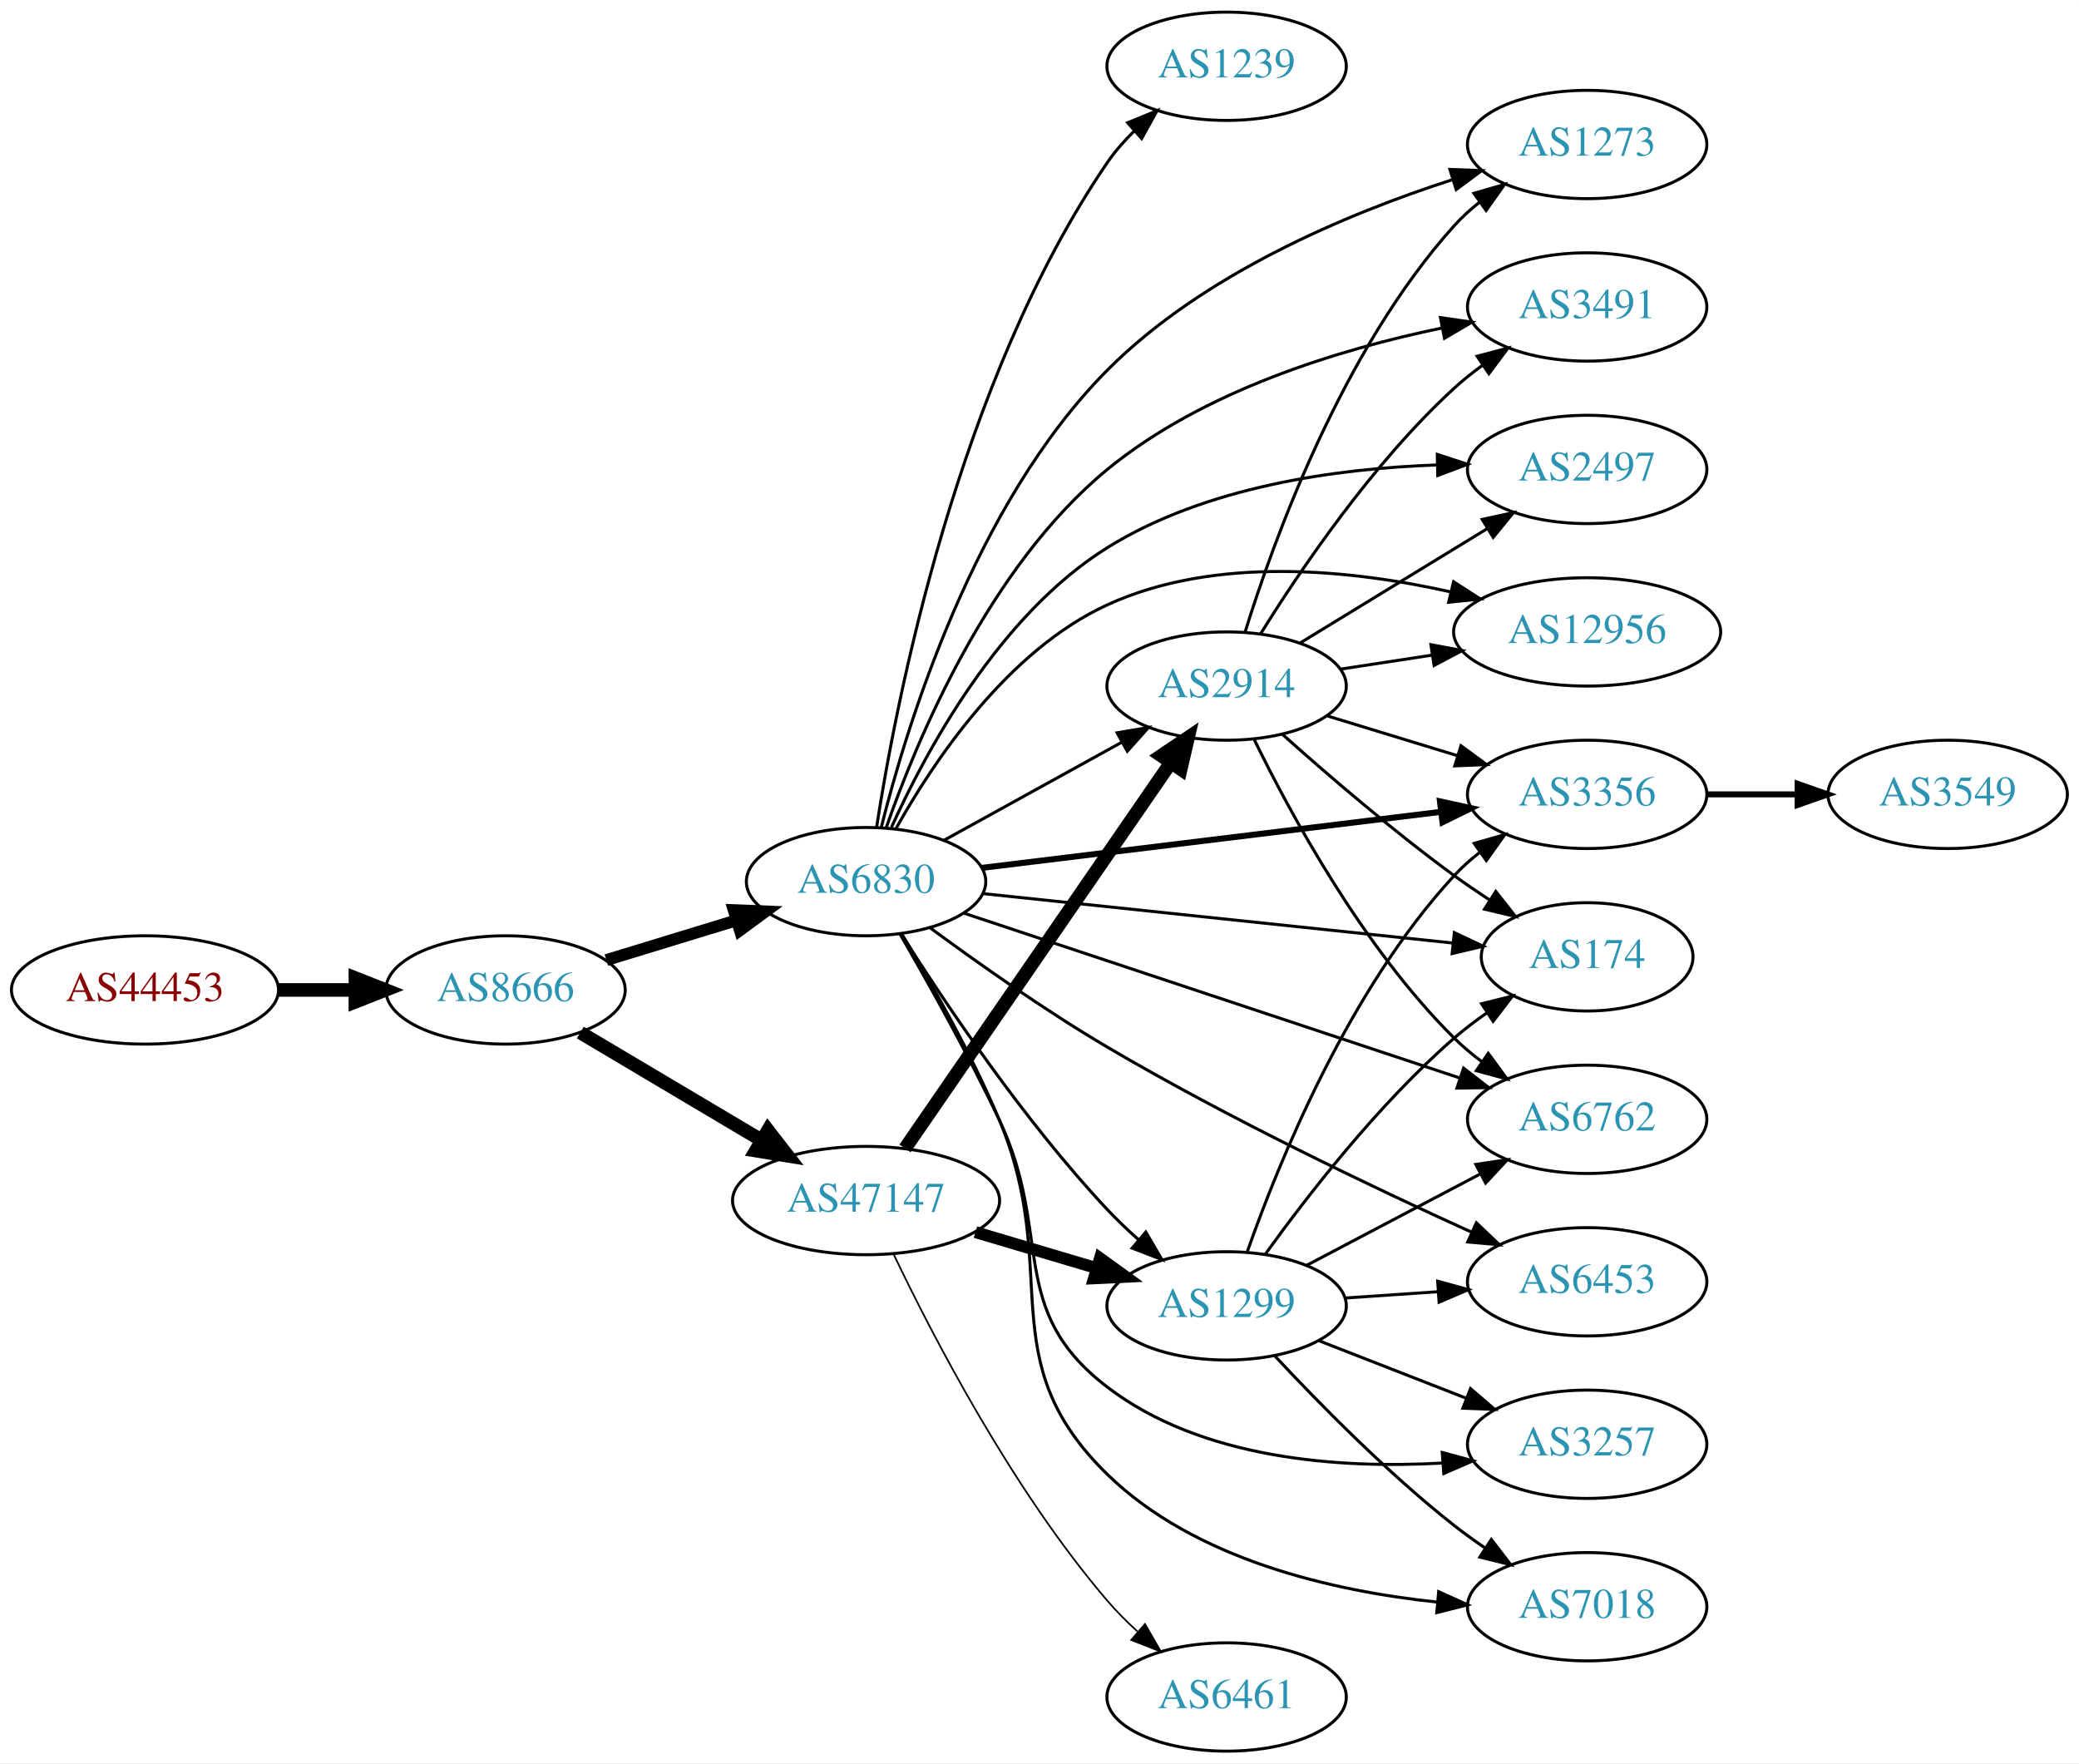
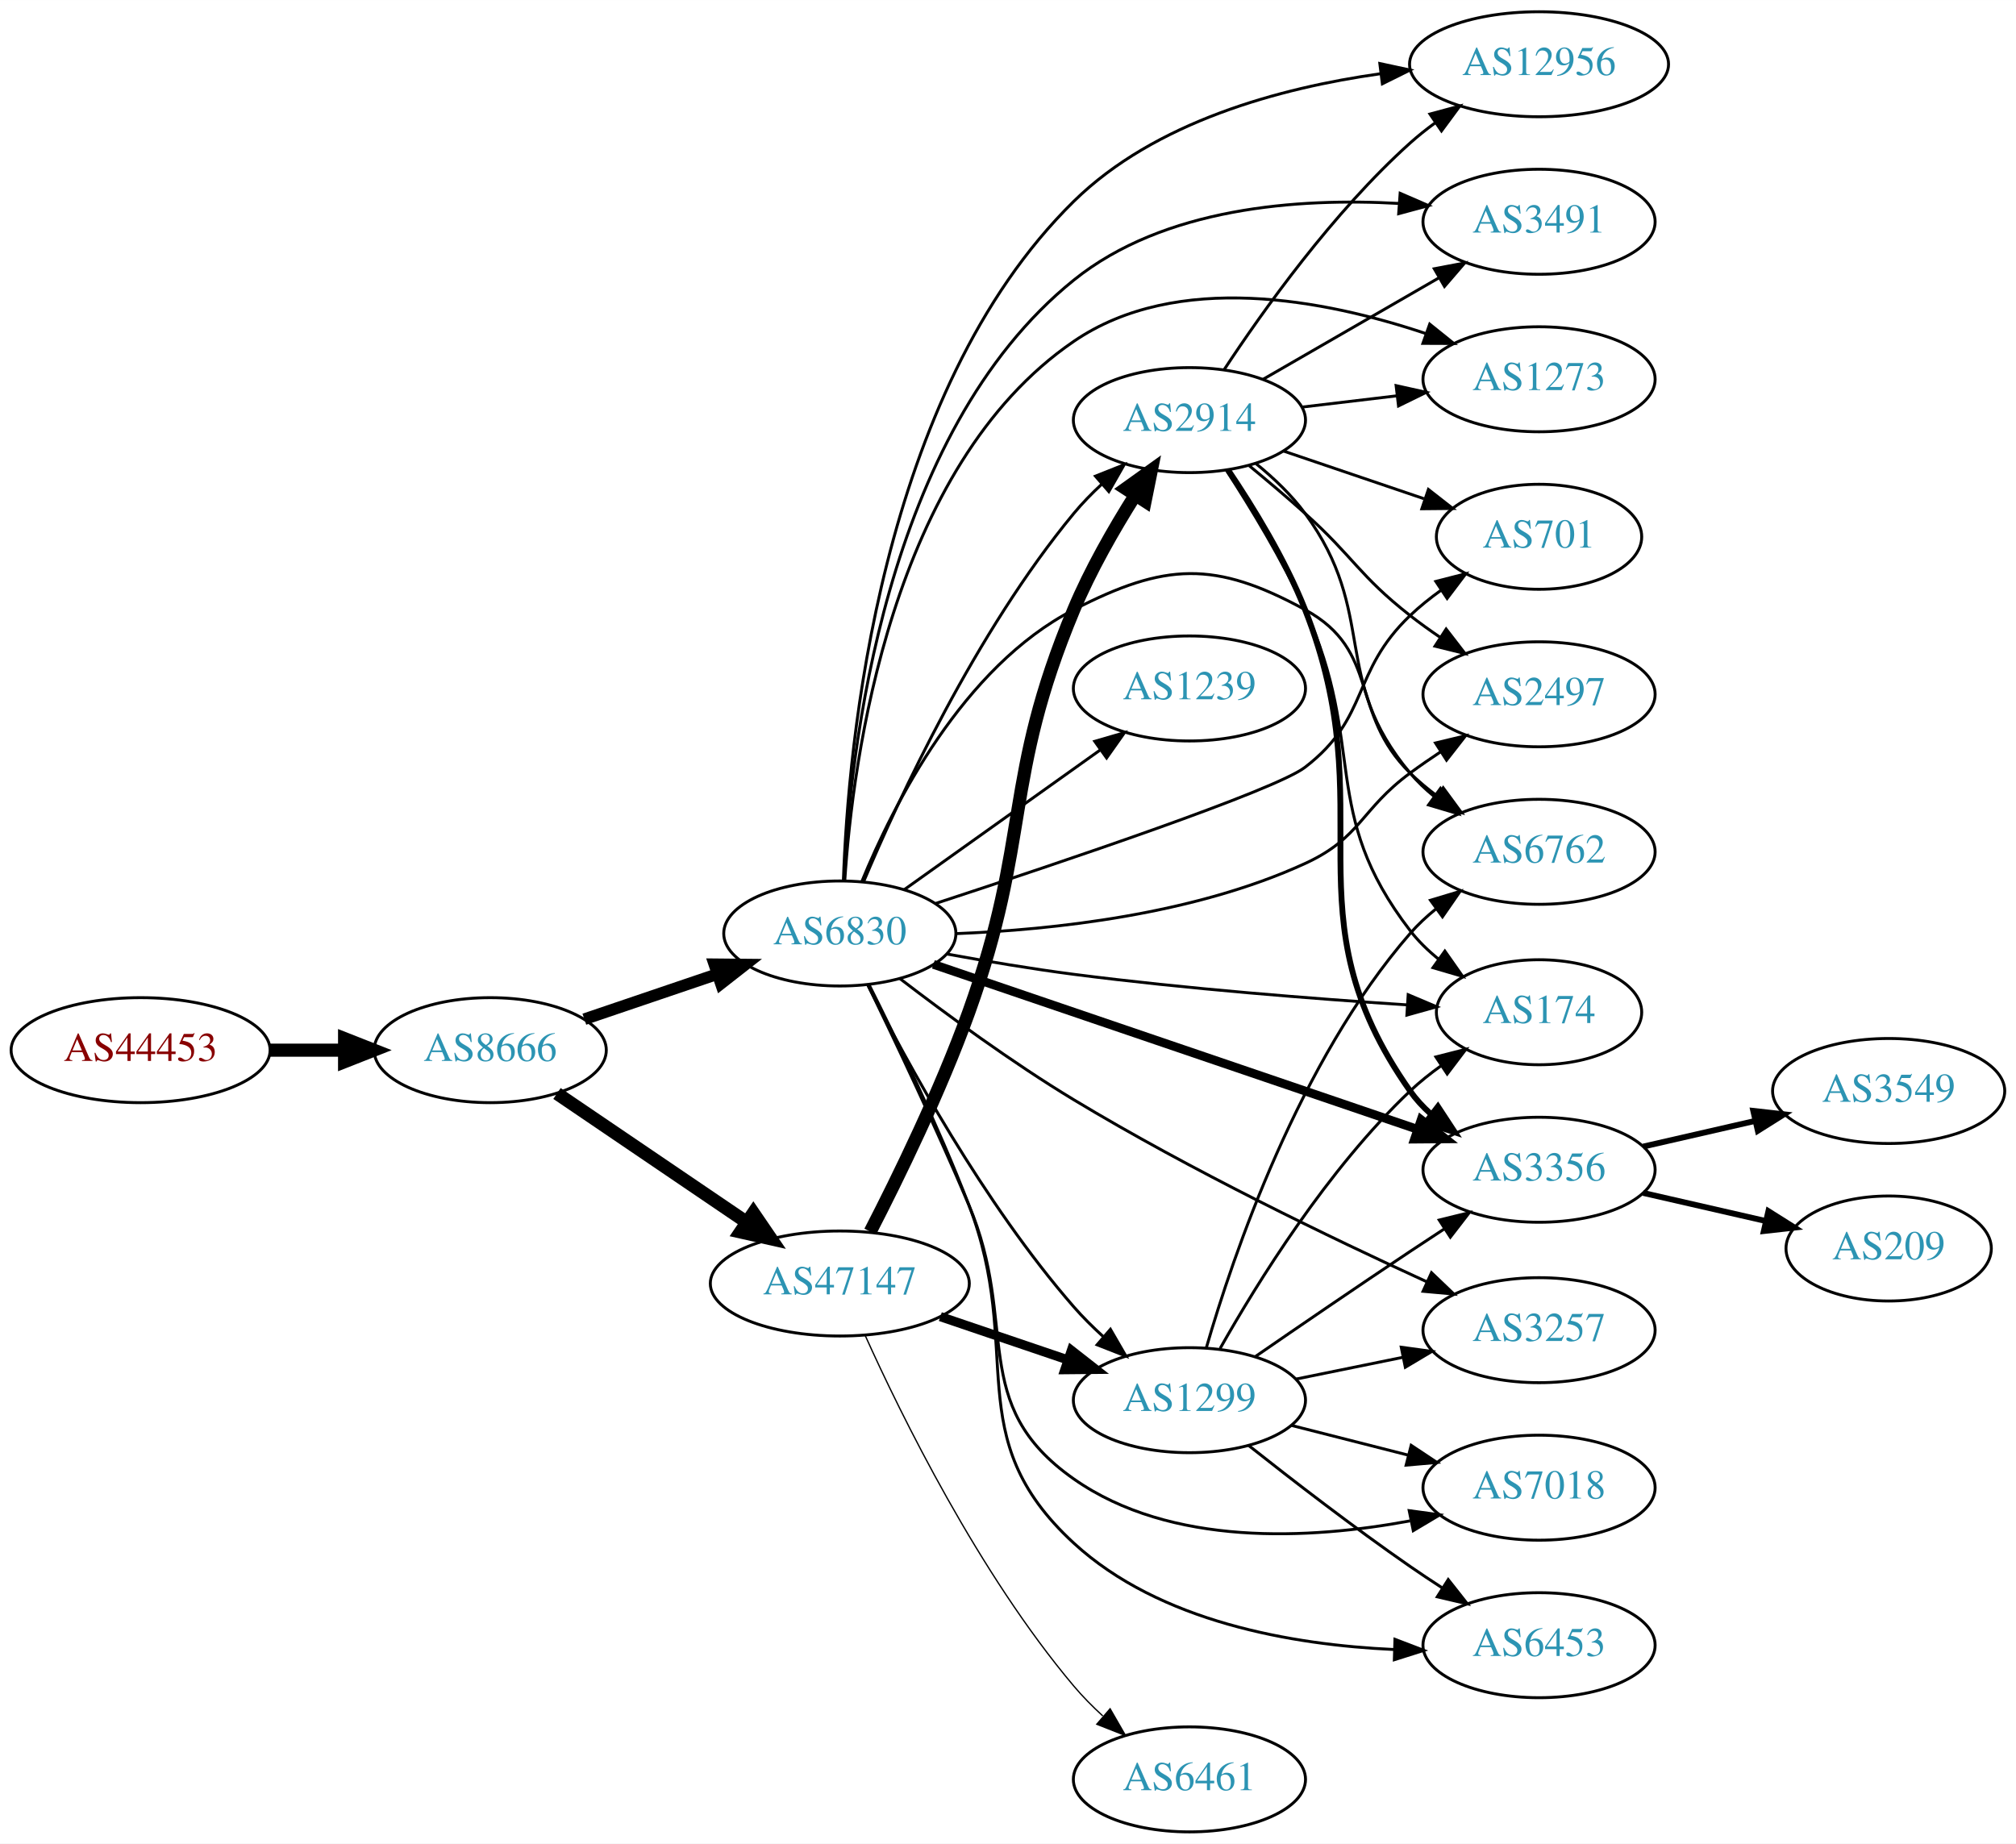
- <svg xmlns="http://www.w3.org/2000/svg" xmlns:xlink="http://www.w3.org/1999/xlink" width="691pt" height="586pt" viewBox="0.00 0.00 691.06 586.00">
-   <g id="graph0" class="graph" transform="scale(1 1) rotate(0) translate(4 582)">
-     <polygon fill="white" stroke="none" points="-4,4 -4,-582 687.055,-582 687.055,4 -4,4" />
+ <svg xmlns="http://www.w3.org/2000/svg" xmlns:xlink="http://www.w3.org/1999/xlink" width="691pt" height="632pt" viewBox="0.00 0.00 691.06 632.00">
+   <g id="graph0" class="graph" transform="scale(1 1) rotate(0) translate(4 628)">
+     <polygon fill="white" stroke="none" points="-4,4 -4,-628 687.055,-628 687.055,4 -4,4" />
    <g id="node1" class="node">
      <g id="a_node1">
        <a xlink:href="/asn/44453" xlink:title="AS44453 ~ interneX GmbH [AT]">
-           <ellipse fill="#ffffff" stroke="black" cx="44.196" cy="-253" rx="44.393" ry="18" />
-           <text text-anchor="middle" x="44.196" y="-249.3" font-family="Times,serif" font-size="14.00" fill="#880000">AS44453</text>
+           <ellipse fill="#ffffff" stroke="black" cx="44.196" cy="-268" rx="44.393" ry="18" />
+           <text text-anchor="middle" x="44.196" y="-264.3" font-family="Times,serif" font-size="14.00" fill="#880000">AS44453</text>
        </a>
      </g>
    </g>
    <g id="node2" class="node">
      <g id="a_node2">
        <a xlink:href="/asn/8666" xlink:title="AS8666 ~ FiberLink GmbH [AT]">
-           <ellipse fill="#ffffff" stroke="black" cx="164.039" cy="-253" rx="39.794" ry="18" />
-           <text text-anchor="middle" x="164.039" y="-249.3" font-family="Times,serif" font-size="14.00" fill="#2c94b3">AS8666</text>
+           <ellipse fill="#ffffff" stroke="black" cx="164.039" cy="-268" rx="39.794" ry="18" />
+           <text text-anchor="middle" x="164.039" y="-264.3" font-family="Times,serif" font-size="14.00" fill="#2c94b3">AS8666</text>
        </a>
      </g>
    </g>
    <g id="edge1" class="edge">
-       <path fill="none" stroke="black" stroke-width="4.5" d="M88.407,-253C96.72,-253 105.482,-253 113.965,-253" />
-       <polygon fill="black" stroke="black" stroke-width="4.5" points="114.123,-256.938 124.123,-253 114.123,-249.063 114.123,-256.938" />
+       <path fill="none" stroke="black" stroke-width="4.5" d="M88.407,-268C96.72,-268 105.482,-268 113.965,-268" />
+       <polygon fill="black" stroke="black" stroke-width="4.5" points="114.123,-271.938 124.123,-268 114.123,-264.063 114.123,-271.938" />
    </g>
    <g id="node3" class="node">
      <g id="a_node3">
        <a xlink:href="/asn/6830" xlink:title="AS6830 ~ LGI-UPC [AT]">
-           <ellipse fill="#ffffff" stroke="black" cx="283.881" cy="-289" rx="39.794" ry="18" />
-           <text text-anchor="middle" x="283.881" y="-285.3" font-family="Times,serif" font-size="14.00" fill="#2c94b3">AS6830</text>
+           <ellipse fill="#ffffff" stroke="black" cx="283.881" cy="-308" rx="39.794" ry="18" />
+           <text text-anchor="middle" x="283.881" y="-304.3" font-family="Times,serif" font-size="14.00" fill="#2c94b3">AS6830</text>
        </a>
      </g>
    </g>
    <g id="edge2" class="edge">
-       <path fill="none" stroke="black" stroke-width="3.938" d="M197.552,-262.932C210.947,-267.025 226.638,-271.818 240.887,-276.171" />
-       <polygon fill="black" stroke="black" stroke-width="3.938" points="239.888,-279.526 250.474,-279.1 241.933,-272.831 239.888,-279.526" />
+       <path fill="none" stroke="black" stroke-width="4" d="M196.309,-278.614C210.292,-283.361 226.963,-289.019 241.925,-294.098" />
+       <polygon fill="black" stroke="black" stroke-width="4" points="240.87,-297.436 251.465,-297.336 243.12,-290.808 240.87,-297.436" />
    </g>
    <g id="node4" class="node">
      <g id="a_node4">
        <a xlink:href="/asn/47147" xlink:title="AS47147 ~ ANEXIA Internetdienstleistungs GmbH [AT]">
-           <ellipse fill="#ffffff" stroke="black" cx="283.881" cy="-183" rx="44.393" ry="18" />
-           <text text-anchor="middle" x="283.881" y="-179.3" font-family="Times,serif" font-size="14.00" fill="#2c94b3">AS47147</text>
+           <ellipse fill="#ffffff" stroke="black" cx="283.881" cy="-188" rx="44.393" ry="18" />
+           <text text-anchor="middle" x="283.881" y="-184.3" font-family="Times,serif" font-size="14.00" fill="#2c94b3">AS47147</text>
        </a>
      </g>
    </g>
    <g id="edge3" class="edge">
-       <path fill="none" stroke="black" stroke-width="4.5" d="M188.886,-238.834C206.187,-228.557 229.833,-214.511 249.079,-203.079" />
-       <polygon fill="black" stroke="black" stroke-width="4.5" points="251.263,-206.362 257.849,-197.869 247.241,-199.591 251.263,-206.362" />
+       <path fill="none" stroke="black" stroke-width="4.5" d="M186.928,-253.14C205.215,-240.725 231.507,-222.877 251.946,-209.001" />
+       <polygon fill="black" stroke="black" stroke-width="4.5" points="254.245,-212.199 260.307,-203.325 249.822,-205.684 254.245,-212.199" />
    </g>
    <g id="node5" class="node">
      <g id="a_node5">
        <a xlink:href="/asn/2914" xlink:title="AS2914 ~ NTT America, Inc. [US]">
-           <ellipse fill="#ffffff" stroke="black" cx="403.724" cy="-354" rx="39.794" ry="18" />
-           <text text-anchor="middle" x="403.724" y="-350.3" font-family="Times,serif" font-size="14.00" fill="#2c94b3">AS2914</text>
+           <ellipse fill="#ffffff" stroke="black" cx="403.724" cy="-484" rx="39.794" ry="18" />
+           <text text-anchor="middle" x="403.724" y="-480.3" font-family="Times,serif" font-size="14.00" fill="#2c94b3">AS2914</text>
        </a>
      </g>
    </g>
    <g id="edge4" class="edge">
-       <path fill="none" stroke="black" d="M309.873,-302.785C327.059,-312.264 350.087,-324.966 368.91,-335.349" />
-       <polygon fill="black" stroke="black" points="367.322,-338.47 377.768,-340.235 370.703,-332.34 367.322,-338.47" />
+       <path fill="none" stroke="black" d="M292.015,-325.699C304.059,-354.237 330.438,-411.325 364.077,-452 366.966,-455.493 370.277,-458.888 373.719,-462.08" />
+       <polygon fill="black" stroke="black" points="371.505,-464.793 381.351,-468.705 376.094,-459.507 371.505,-464.793" />
    </g>
    <g id="node6" class="node">
      <g id="a_node6">
-         <a xlink:href="/asn/174" xlink:title="AS174 ~ Cogent Communications [US]">
-           <ellipse fill="#ffffff" stroke="black" cx="523.566" cy="-264" rx="35.194" ry="18" />
-           <text text-anchor="middle" x="523.566" y="-260.3" font-family="Times,serif" font-size="14.00" fill="#2c94b3">AS174</text>
+         <a xlink:href="/asn/12956" xlink:title="AS12956 ~ TELXIUS [ES]">
+           <ellipse fill="#ffffff" stroke="black" cx="523.566" cy="-606" rx="44.393" ry="18" />
+           <text text-anchor="middle" x="523.566" y="-602.3" font-family="Times,serif" font-size="14.00" fill="#2c94b3">AS12956</text>
        </a>
      </g>
    </g>
    <g id="edge5" class="edge">
-       <path fill="none" stroke="black" d="M322.806,-285.011C365.363,-280.535 434.285,-273.285 479.015,-268.581" />
-       <polygon fill="black" stroke="black" points="479.424,-272.057 489.003,-267.53 478.692,-265.096 479.424,-272.057" />
+       <path fill="none" stroke="black" d="M285.104,-326.098C286.674,-371.885 297.269,-493.34 364.077,-559 391.902,-586.347 434.866,-597.903 469.044,-602.728" />
+       <polygon fill="black" stroke="black" points="468.985,-606.248 479.343,-604.02 469.856,-599.303 468.985,-606.248" />
    </g>
    <g id="node7" class="node">
      <g id="a_node7">
-         <a xlink:href="/asn/6762" xlink:title="AS6762 ~ TELECOM ITALIA SPARKLE S.p.A. [IT]">
-           <ellipse fill="#ffffff" stroke="black" cx="523.566" cy="-210" rx="39.794" ry="18" />
-           <text text-anchor="middle" x="523.566" y="-206.3" font-family="Times,serif" font-size="14.00" fill="#2c94b3">AS6762</text>
+         <a xlink:href="/asn/3491" xlink:title="AS3491 ~ PCCW Global, Inc. [US]">
+           <ellipse fill="#ffffff" stroke="black" cx="523.566" cy="-552" rx="39.794" ry="18" />
+           <text text-anchor="middle" x="523.566" y="-548.3" font-family="Times,serif" font-size="14.00" fill="#2c94b3">AS3491</text>
        </a>
      </g>
    </g>
    <g id="edge6" class="edge">
-       <path fill="none" stroke="black" d="M316.444,-278.509C358.886,-264.403 434.426,-239.295 481.323,-223.708" />
-       <polygon fill="black" stroke="black" points="482.487,-227.009 490.873,-220.534 480.28,-220.367 482.487,-227.009" />
+       <path fill="none" stroke="black" d="M285.275,-326.072C287.282,-369.396 298.876,-479.464 364.077,-532 394.999,-556.916 440.913,-560.216 475.374,-558.287" />
+       <polygon fill="black" stroke="black" points="475.952,-561.754 485.672,-557.538 475.444,-554.773 475.952,-561.754" />
    </g>
    <g id="node8" class="node">
      <g id="a_node8">
-         <a xlink:href="/asn/3257" xlink:title="AS3257 ~ GTT [DE]">
-           <ellipse fill="#ffffff" stroke="black" cx="523.566" cy="-102" rx="39.794" ry="18" />
-           <text text-anchor="middle" x="523.566" y="-98.3" font-family="Times,serif" font-size="14.00" fill="#2c94b3">AS3257</text>
+         <a xlink:href="/asn/1273" xlink:title="AS1273 ~ Vodafone Group PLC [EU]">
+           <ellipse fill="#ffffff" stroke="black" cx="523.566" cy="-498" rx="39.794" ry="18" />
+           <text text-anchor="middle" x="523.566" y="-494.3" font-family="Times,serif" font-size="14.00" fill="#2c94b3">AS1273</text>
        </a>
      </g>
    </g>
    <g id="edge7" class="edge">
-       <path fill="none" stroke="black" d="M295.081,-271.731C304.234,-255.925 317.772,-231.755 328.077,-210 346.343,-171.438 330.183,-146.92 364.077,-121 395.498,-96.972 441.15,-93.831 475.397,-95.756" />
-       <polygon fill="black" stroke="black" points="475.403,-99.265 485.63,-96.498 475.91,-92.284 475.403,-99.265" />
+       <path fill="none" stroke="black" d="M285.583,-326.144C288.278,-367.424 301.295,-468.102 364.077,-511 399.451,-535.17 450.176,-525.26 484.643,-513.707" />
+       <polygon fill="black" stroke="black" points="486.088,-516.908 494.345,-510.268 483.75,-510.31 486.088,-516.908" />
    </g>
    <g id="node9" class="node">
      <g id="a_node9">
-         <a xlink:href="/asn/7018" xlink:title="AS7018 ~ AT&amp;T Services, Inc. [US]">
-           <ellipse fill="#ffffff" stroke="black" cx="523.566" cy="-48" rx="39.794" ry="18" />
-           <text text-anchor="middle" x="523.566" y="-44.3" font-family="Times,serif" font-size="14.00" fill="#2c94b3">AS7018</text>
+         <a xlink:href="/asn/6762" xlink:title="AS6762 ~ TELECOM ITALIA SPARKLE S.p.A. [IT]">
+           <ellipse fill="#ffffff" stroke="black" cx="523.566" cy="-336" rx="39.794" ry="18" />
+           <text text-anchor="middle" x="523.566" y="-332.3" font-family="Times,serif" font-size="14.00" fill="#2c94b3">AS6762</text>
        </a>
      </g>
    </g>
    <g id="edge8" class="edge">
-       <path fill="none" stroke="black" d="M295.728,-271.631C305.185,-255.957 318.802,-232.045 328.077,-210 349.341,-159.46 324.818,-130.277 364.077,-92 393.201,-63.605 438.981,-53.186 473.867,-49.53" />
-       <polygon fill="black" stroke="black" points="474.205,-53.014 483.852,-48.635 473.58,-46.042 474.205,-53.014" />
+       <path fill="none" stroke="black" d="M291.482,-325.948C302.167,-352.018 325.983,-399.383 364.077,-419 395.408,-435.134 412.439,-435.887 443.37,-419 469.34,-404.822 458.316,-383.789 479.37,-363 482.192,-360.214 485.351,-357.575 488.642,-355.118" />
+       <polygon fill="black" stroke="black" points="490.71,-357.944 496.979,-349.402 486.752,-352.17 490.71,-357.944" />
    </g>
    <g id="node10" class="node">
      <g id="a_node10">
-         <a xlink:href="/asn/1273" xlink:title="AS1273 ~ Vodafone Group PLC [EU]">
-           <ellipse fill="#ffffff" stroke="black" cx="523.566" cy="-534" rx="39.794" ry="18" />
-           <text text-anchor="middle" x="523.566" y="-530.3" font-family="Times,serif" font-size="14.00" fill="#2c94b3">AS1273</text>
+         <a xlink:href="/asn/1239" xlink:title="AS1239 ~ Sprint [US]">
+           <ellipse fill="#ffffff" stroke="black" cx="403.724" cy="-392" rx="39.794" ry="18" />
+           <text text-anchor="middle" x="403.724" y="-388.3" font-family="Times,serif" font-size="14.00" fill="#2c94b3">AS1239</text>
        </a>
      </g>
    </g>
    <g id="edge9" class="edge">
-       <path fill="none" stroke="black" d="M288.926,-306.985C297.377,-340.824 319.892,-414.547 364.077,-459 395.817,-490.931 443.782,-511 478.631,-522.256" />
-       <polygon fill="black" stroke="black" points="477.952,-525.709 488.54,-525.334 480.029,-519.024 477.952,-525.709" />
+       <path fill="none" stroke="black" d="M305.949,-323.018C324.685,-336.373 352.276,-356.04 373.209,-370.961" />
+       <polygon fill="black" stroke="black" points="371.266,-373.875 381.441,-376.829 375.33,-368.175 371.266,-373.875" />
    </g>
    <g id="node11" class="node">
      <g id="a_node11">
-         <a xlink:href="/asn/3491" xlink:title="AS3491 ~ PCCW Global, Inc. [US]">
-           <ellipse fill="#ffffff" stroke="black" cx="523.566" cy="-480" rx="39.794" ry="18" />
-           <text text-anchor="middle" x="523.566" y="-476.3" font-family="Times,serif" font-size="14.00" fill="#2c94b3">AS3491</text>
+         <a xlink:href="/asn/3257" xlink:title="AS3257 ~ GTT [DE]">
+           <ellipse fill="#ffffff" stroke="black" cx="523.566" cy="-172" rx="39.794" ry="18" />
+           <text text-anchor="middle" x="523.566" y="-168.3" font-family="Times,serif" font-size="14.00" fill="#2c94b3">AS3257</text>
        </a>
      </g>
    </g>
    <g id="edge10" class="edge">
-       <path fill="none" stroke="black" d="M290.549,-306.854C300.674,-335.944 324.586,-393.571 364.077,-426 395.939,-452.164 441.143,-465.912 475.125,-472.97" />
-       <polygon fill="black" stroke="black" points="474.799,-476.473 485.284,-474.953 476.14,-469.602 474.799,-476.473" />
+       <path fill="none" stroke="black" d="M304.454,-292.552C320.122,-280.524 342.904,-263.782 364.077,-251 404.083,-226.849 452.454,-203.527 485.153,-188.564" />
+       <polygon fill="black" stroke="black" points="486.698,-191.707 494.356,-184.384 483.804,-185.333 486.698,-191.707" />
    </g>
    <g id="node12" class="node">
      <g id="a_node12">
-         <a xlink:href="/asn/2497" xlink:title="AS2497 ~ Internet Initiative Japan Inc. [JP]">
-           <ellipse fill="#ffffff" stroke="black" cx="523.566" cy="-426" rx="39.794" ry="18" />
-           <text text-anchor="middle" x="523.566" y="-422.3" font-family="Times,serif" font-size="14.00" fill="#2c94b3">AS2497</text>
+         <a xlink:href="/asn/174" xlink:title="AS174 ~ Cogent Communications [US]">
+           <ellipse fill="#ffffff" stroke="black" cx="523.566" cy="-281" rx="35.194" ry="18" />
+           <text text-anchor="middle" x="523.566" y="-277.3" font-family="Times,serif" font-size="14.00" fill="#2c94b3">AS174</text>
        </a>
      </g>
    </g>
    <g id="edge11" class="edge">
-       <path fill="none" stroke="black" d="M292.302,-307.007C303.718,-332.259 328.104,-377.605 364.077,-400 396.757,-420.345 440.283,-426.308 473.452,-427.484" />
-       <polygon fill="black" stroke="black" points="473.757,-430.991 483.831,-427.71 473.91,-423.993 473.757,-430.991" />
+       <path fill="none" stroke="black" d="M320.649,-300.949C334.208,-298.468 349.814,-295.842 364.077,-294 402.453,-289.045 446.314,-285.619 478.151,-283.533" />
+       <polygon fill="black" stroke="black" points="478.705,-287.005 488.462,-282.877 478.26,-280.019 478.705,-287.005" />
    </g>
    <g id="node13" class="node">
      <g id="a_node13">
-         <a xlink:href="/asn/12956" xlink:title="AS12956 ~ TELXIUS [ES]">
-           <ellipse fill="#ffffff" stroke="black" cx="523.566" cy="-372" rx="44.393" ry="18" />
-           <text text-anchor="middle" x="523.566" y="-368.3" font-family="Times,serif" font-size="14.00" fill="#2c94b3">AS12956</text>
+         <a xlink:href="/asn/3356" xlink:title="AS3356 ~ Level 3 Parent, LLC [US]">
+           <ellipse fill="#ffffff" stroke="black" cx="523.566" cy="-227" rx="39.794" ry="18" />
+           <text text-anchor="middle" x="523.566" y="-223.3" font-family="Times,serif" font-size="14.00" fill="#2c94b3">AS3356</text>
        </a>
      </g>
    </g>
    <g id="edge12" class="edge">
-       <path fill="none" stroke="black" d="M293.793,-306.565C306.137,-328.705 330.745,-365.712 364.077,-381 399.947,-397.452 445.273,-392.684 478.256,-385.287" />
-       <polygon fill="black" stroke="black" points="479.167,-388.668 488.072,-382.928 477.531,-381.862 479.167,-388.668" />
+       <path fill="none" stroke="black" stroke-width="3" d="M315.954,-297.411C358.482,-282.918 434.888,-256.88 481.918,-240.852" />
+       <polygon fill="black" stroke="black" stroke-width="3" points="483.149,-244.131 491.486,-237.592 480.891,-237.505 483.149,-244.131" />
    </g>
    <g id="node14" class="node">
      <g id="a_node14">
-         <a xlink:href="/asn/1239" xlink:title="AS1239 ~ Sprint [US]">
-           <ellipse fill="#ffffff" stroke="black" cx="403.724" cy="-560" rx="39.794" ry="18" />
-           <text text-anchor="middle" x="403.724" y="-556.3" font-family="Times,serif" font-size="14.00" fill="#2c94b3">AS1239</text>
+         <a xlink:href="/asn/7018" xlink:title="AS7018 ~ AT&amp;T Services, Inc. [US]">
+           <ellipse fill="#ffffff" stroke="black" cx="523.566" cy="-118" rx="39.794" ry="18" />
+           <text text-anchor="middle" x="523.566" y="-114.3" font-family="Times,serif" font-size="14.00" fill="#2c94b3">AS7018</text>
        </a>
      </g>
    </g>
    <g id="edge13" class="edge">
-       <path fill="none" stroke="black" d="M287.363,-306.997C293.849,-348.969 314.374,-455.285 364.077,-528 366.635,-531.742 369.749,-535.285 373.089,-538.554" />
-       <polygon fill="black" stroke="black" points="370.827,-541.227 380.629,-545.249 375.474,-535.992 370.827,-541.227" />
+       <path fill="none" stroke="black" d="M293.53,-290.335C302.526,-271.747 316.839,-241.56 328.077,-215 345.51,-173.8 327.46,-146.701 364.077,-121 397.352,-97.645 444.996,-100.244 479.348,-106.621" />
+       <polygon fill="black" stroke="black" points="479.054,-110.133 489.551,-108.697 480.45,-103.274 479.054,-110.133" />
    </g>
    <g id="node15" class="node">
      <g id="a_node15">
+         <a xlink:href="/asn/701" xlink:title="AS701 ~ UUNET [US]">
+           <ellipse fill="#ffffff" stroke="black" cx="523.566" cy="-444" rx="35.194" ry="18" />
+           <text text-anchor="middle" x="523.566" y="-440.3" font-family="Times,serif" font-size="14.00" fill="#2c94b3">AS701</text>
+         </a>
+       </g>
+     </g>
+     <g id="edge14" class="edge">
+       <path fill="none" stroke="black" d="M316.818,-318.323C360.052,-332.474 433.024,-357.049 443.37,-365 465.658,-382.128 459.033,-397.595 479.37,-417 482.625,-420.106 486.293,-423.044 490.08,-425.758" />
+       <polygon fill="black" stroke="black" points="488.183,-428.699 498.448,-431.319 492.057,-422.869 488.183,-428.699" />
+     </g>
+     <g id="node16" class="node">
+       <g id="a_node16">
+         <a xlink:href="/asn/6453" xlink:title="AS6453 ~ TATA COMMUNICATIONS (AMERICA) INC [US]">
+           <ellipse fill="#ffffff" stroke="black" cx="523.566" cy="-64" rx="39.794" ry="18" />
+           <text text-anchor="middle" x="523.566" y="-60.3" font-family="Times,serif" font-size="14.00" fill="#2c94b3">AS6453</text>
+         </a>
+       </g>
+     </g>
+     <g id="edge15" class="edge">
+       <path fill="none" stroke="black" d="M293.881,-290.476C303.163,-272.004 317.706,-241.91 328.077,-215 347.491,-164.63 324.346,-135.543 364.077,-99 393.493,-71.946 438.96,-64.126 473.666,-62.532" />
+       <polygon fill="black" stroke="black" points="474.169,-66.018 484.061,-62.223 473.961,-59.022 474.169,-66.018" />
+     </g>
+     <g id="node17" class="node">
+       <g id="a_node17">
        <a xlink:href="/asn/1299" xlink:title="AS1299 ~ Telia Carrier [EU]">
          <ellipse fill="#ffffff" stroke="black" cx="403.724" cy="-148" rx="39.794" ry="18" />
          <text text-anchor="middle" x="403.724" y="-144.3" font-family="Times,serif" font-size="14.00" fill="#2c94b3">AS1299</text>
        </a>
      </g>
    </g>
-     <g id="edge14" class="edge">
-       <path fill="none" stroke="black" d="M295.479,-271.748C309.646,-249.366 336.222,-209.675 364.077,-180 367.248,-176.622 370.77,-173.266 374.359,-170.069" />
-       <polygon fill="black" stroke="black" points="376.872,-172.526 382.216,-163.378 372.334,-167.197 376.872,-172.526" />
-     </g>
-     <g id="node16" class="node">
-       <g id="a_node16">
-         <a xlink:href="/asn/3356" xlink:title="AS3356 ~ Level 3 Parent, LLC [US]">
-           <ellipse fill="#ffffff" stroke="black" cx="523.566" cy="-318" rx="39.794" ry="18" />
-           <text text-anchor="middle" x="523.566" y="-314.3" font-family="Times,serif" font-size="14.00" fill="#2c94b3">AS3356</text>
-         </a>
-       </g>
-     </g>
-     <g id="edge15" class="edge">
-       <path fill="none" stroke="black" stroke-width="2" d="M322.281,-293.563C363.518,-298.595 429.963,-306.701 474.904,-312.185" />
-       <polygon fill="black" stroke="black" stroke-width="2" points="474.642,-315.679 484.993,-313.416 475.49,-308.73 474.642,-315.679" />
-     </g>
-     <g id="node17" class="node">
-       <g id="a_node17">
-         <a xlink:href="/asn/6453" xlink:title="AS6453 ~ TATA COMMUNICATIONS (AMERICA) INC [US]">
-           <ellipse fill="#ffffff" stroke="black" cx="523.566" cy="-156" rx="39.794" ry="18" />
-           <text text-anchor="middle" x="523.566" y="-152.3" font-family="Times,serif" font-size="14.00" fill="#2c94b3">AS6453</text>
-         </a>
-       </g>
-     </g>
    <g id="edge16" class="edge">
-       <path fill="none" stroke="black" d="M305.166,-273.653C320.844,-262.105 343.306,-246.231 364.077,-234 404.244,-210.348 452.585,-187.285 485.233,-172.45" />
-       <polygon fill="black" stroke="black" points="486.745,-175.608 494.42,-168.305 483.866,-169.228 486.745,-175.608" />
-     </g>
-     <g id="edge17" class="edge">
-       <path fill="none" stroke="black" stroke-width="4.5" d="M296.829,-200.337C317.705,-230.63 360.904,-293.316 385.18,-328.543" />
-       <polygon fill="black" stroke="black" stroke-width="4.5" points="382.003,-330.871 390.919,-336.871 388.487,-326.402 382.003,-330.871" />
-     </g>
-     <g id="edge19" class="edge">
-       <path fill="none" stroke="black" stroke-width="3.938" d="M320.238,-172.499C332.88,-168.744 347.254,-164.475 360.422,-160.564" />
-       <polygon fill="black" stroke="black" stroke-width="3.938" points="361.619,-163.86 370.208,-157.657 359.626,-157.149 361.619,-163.86" />
+       <path fill="none" stroke="black" d="M293.507,-290.232C306.579,-264.34 333.181,-215.467 364.077,-180 367.121,-176.507 370.567,-173.083 374.119,-169.852" />
+       <polygon fill="black" stroke="black" points="376.638,-172.302 381.945,-163.132 372.078,-166.992 376.638,-172.302" />
    </g>
    <g id="node18" class="node">
      <g id="a_node18">
+         <a xlink:href="/asn/2497" xlink:title="AS2497 ~ Internet Initiative Japan Inc. [JP]">
+           <ellipse fill="#ffffff" stroke="black" cx="523.566" cy="-390" rx="39.794" ry="18" />
+           <text text-anchor="middle" x="523.566" y="-386.3" font-family="Times,serif" font-size="14.00" fill="#2c94b3">AS2497</text>
+         </a>
+       </g>
+     </g>
+     <g id="edge17" class="edge">
+       <path fill="none" stroke="black" d="M323.725,-307.948C356.905,-309.261 405.184,-314.459 443.37,-332 462.557,-340.814 462.369,-350.479 479.37,-363 482.735,-365.478 486.329,-367.961 489.953,-370.363" />
+       <polygon fill="black" stroke="black" points="488.068,-373.311 498.371,-375.779 491.855,-367.425 488.068,-373.311" />
+     </g>
+     <g id="edge19" class="edge">
+       <path fill="none" stroke="black" stroke-width="4.5" d="M294.307,-205.773C303.798,-224.197 318.384,-254.027 328.077,-281 349.514,-340.651 339.639,-360.514 364.077,-419 369.709,-432.477 377.745,-446.517 385.032,-458.085" />
+       <polygon fill="black" stroke="black" stroke-width="4.5" points="381.916,-460.518 390.655,-466.774 388.528,-456.24 381.916,-460.518" />
+     </g>
+     <g id="edge18" class="edge">
+       <path fill="none" stroke="black" stroke-width="3.15" d="M318.335,-176.645C331.936,-172.028 347.778,-166.651 362.039,-161.81" />
+       <polygon fill="black" stroke="black" stroke-width="3.15" points="363.268,-165.089 371.613,-158.56 361.018,-158.46 363.268,-165.089" />
+     </g>
+     <g id="node19" class="node">
+       <g id="a_node19">
        <a xlink:href="/asn/6461" xlink:title="AS6461 ~ ZAYO-6461 [US]">
          <ellipse fill="#ffffff" stroke="black" cx="403.724" cy="-18" rx="39.794" ry="18" />
          <text text-anchor="middle" x="403.724" y="-14.3" font-family="Times,serif" font-size="14.00" fill="#2c94b3">AS6461</text>
        </a>
      </g>
    </g>
-     <g id="edge18" class="edge">
-       <path fill="none" stroke="black" stroke-width="0.562" d="M293.144,-164.956C305.95,-138.134 332.44,-86.947 364.077,-50 367.091,-46.481 370.52,-43.043 374.063,-39.804" />
-       <polygon fill="black" stroke="black" stroke-width="0.562" points="376.583,-42.252 381.881,-33.077 372.018,-36.946 376.583,-42.252" />
+     <g id="edge20" class="edge">
+       <path fill="none" stroke="black" stroke-width="0.45" d="M292.583,-170.166C305.033,-142.566 331.508,-88.66 364.077,-50 367.062,-46.457 370.475,-43.004 374.009,-39.758" />
+       <polygon fill="black" stroke="black" stroke-width="0.45" points="376.531,-42.206 381.821,-33.026 371.961,-36.903 376.531,-42.206" />
+     </g>
+     <g id="edge33" class="edge">
+       <path fill="none" stroke="black" d="M415.589,-501.252C428.912,-521.5 452.996,-555.315 479.37,-579 482.017,-581.377 484.898,-583.673 487.874,-585.855" />
+       <polygon fill="black" stroke="black" points="486.169,-588.929 496.401,-591.677 490.116,-583.148 486.169,-588.929" />
+     </g>
+     <g id="edge34" class="edge">
+       <path fill="none" stroke="black" d="M428.855,-497.925C446.294,-507.988 470.068,-521.707 489.306,-532.808" />
+       <polygon fill="black" stroke="black" points="487.651,-535.893 498.062,-537.86 491.15,-529.83 487.651,-535.893" />
+     </g>
+     <g id="edge36" class="edge">
+       <path fill="none" stroke="black" d="M442.334,-488.468C452.645,-489.693 463.962,-491.038 474.763,-492.321" />
+       <polygon fill="black" stroke="black" points="474.566,-495.822 484.909,-493.526 475.392,-488.871 474.566,-495.822" />
+     </g>
+     <g id="edge29" class="edge">
+       <path fill="none" stroke="black" d="M426.559,-469.065C432.589,-464.16 438.74,-458.327 443.37,-452 468.57,-417.567 451.939,-395.683 479.37,-363 481.787,-360.121 484.591,-357.454 487.589,-355.007" />
+       <polygon fill="black" stroke="black" points="489.778,-357.744 495.838,-349.054 485.681,-352.068 489.778,-357.744" />
+     </g>
+     <g id="edge30" class="edge">
+       <path fill="none" stroke="black" d="M416.303,-466.909C424.613,-454.116 435.661,-435.974 443.37,-419 464.643,-372.164 447.995,-349.764 479.37,-309 482.143,-305.397 485.52,-302.12 489.152,-299.182" />
+       <polygon fill="black" stroke="black" points="491.278,-301.964 497.371,-293.297 487.203,-296.273 491.278,-301.964" />
+     </g>
+     <g id="edge31" class="edge">
+       <path fill="none" stroke="black" stroke-width="2" d="M417.002,-466.86C425.545,-454.19 436.579,-436.221 443.37,-419 470.905,-349.174 436.157,-315.371 479.37,-254 481.356,-251.18 483.739,-248.592 486.353,-246.232" />
+       <polygon fill="black" stroke="black" stroke-width="2" points="488.905,-248.686 494.717,-239.827 484.649,-243.128 488.905,-248.686" />
+     </g>
+     <g id="edge35" class="edge">
+       <path fill="none" stroke="black" d="M435.994,-473.386C450.761,-468.373 468.524,-462.344 484.107,-457.055" />
+       <polygon fill="black" stroke="black" points="485.634,-460.232 493.979,-453.704 483.384,-453.604 485.634,-460.232" />
+     </g>
+     <g id="edge32" class="edge">
+       <path fill="none" stroke="black" d="M424.244,-468.346C430.447,-463.237 437.276,-457.469 443.37,-452 459.977,-437.094 461.81,-430.769 479.37,-417 482.659,-414.422 486.205,-411.875 489.801,-409.437" />
+       <polygon fill="black" stroke="black" points="491.715,-412.367 498.187,-403.979 487.897,-406.5 491.715,-412.367" />
+     </g>
+     <g id="node20" class="node">
+       <g id="a_node20">
+         <a xlink:href="/asn/3549" xlink:title="AS3549 ~ Level 3 Parent, LLC [US]">
+           <ellipse fill="#ffffff" stroke="black" cx="643.409" cy="-254" rx="39.794" ry="18" />
+           <text text-anchor="middle" x="643.409" y="-250.3" font-family="Times,serif" font-size="14.00" fill="#2c94b3">AS3549</text>
+         </a>
+       </g>
+     </g>
+     <g id="edge27" class="edge">
+       <path fill="none" stroke="black" stroke-width="2" d="M559.286,-234.955C571.285,-237.704 584.906,-240.825 597.599,-243.733" />
+       <polygon fill="black" stroke="black" stroke-width="2" points="597.001,-247.187 607.531,-246.009 598.565,-240.364 597.001,-247.187" />
+     </g>
+     <g id="node21" class="node">
+       <g id="a_node21">
+         <a xlink:href="/asn/209" xlink:title="AS209 ~ CenturyLink Communications, LLC [US]">
+           <ellipse fill="#ffffff" stroke="black" cx="643.409" cy="-200" rx="35.194" ry="18" />
+           <text text-anchor="middle" x="643.409" y="-196.3" font-family="Times,serif" font-size="14.00" fill="#2c94b3">AS209</text>
+         </a>
+       </g>
+     </g>
+     <g id="edge28" class="edge">
+       <path fill="none" stroke="black" stroke-width="2" d="M559.286,-219.045C572.378,-216.045 587.4,-212.604 601.041,-209.478" />
+       <polygon fill="black" stroke="black" stroke-width="2" points="602.183,-212.807 611.148,-207.162 600.619,-205.984 602.183,-212.807" />
+     </g>
+     <g id="edge24" class="edge">
+       <path fill="none" stroke="black" d="M409.499,-165.91C418.658,-197.564 441.24,-264.182 479.37,-308 482.001,-311.023 485.036,-313.847 488.252,-316.447" />
+       <polygon fill="black" stroke="black" points="486.348,-319.39 496.494,-322.44 490.464,-313.728 486.348,-319.39" />
+     </g>
+     <g id="edge22" class="edge">
+       <path fill="none" stroke="black" d="M440.08,-155.201C451.627,-157.552 464.619,-160.198 476.817,-162.683" />
+       <polygon fill="black" stroke="black" points="476.33,-166.155 486.827,-164.721 477.727,-159.296 476.33,-166.155" />
+     </g>
+     <g id="edge23" class="edge">
+       <path fill="none" stroke="black" d="M414.258,-165.761C426.943,-188.235 451.091,-227.232 479.37,-254 482.638,-257.093 486.313,-260.023 490.104,-262.732" />
+       <polygon fill="black" stroke="black" points="488.209,-265.676 498.476,-268.29 492.08,-259.843 488.209,-265.676" />
+     </g>
+     <g id="edge21" class="edge">
+       <path fill="none" stroke="black" d="M426.189,-162.869C441.057,-173.117 461.339,-186.999 479.37,-199 483.155,-201.519 487.142,-204.143 491.1,-206.73" />
+       <polygon fill="black" stroke="black" points="489.342,-209.761 499.632,-212.281 493.159,-203.894 489.342,-209.761" />
    </g>
    <g id="edge25" class="edge">
-       <path fill="none" stroke="black" d="M422.243,-337.982C437.013,-324.783 458.951,-305.882 479.37,-291 483.089,-288.29 487.08,-285.566 491.08,-282.946" />
-       <polygon fill="black" stroke="black" points="493.195,-285.748 499.747,-277.422 489.433,-279.845 493.195,-285.748" />
-     </g>
-     <g id="edge22" class="edge">
-       <path fill="none" stroke="black" d="M412.805,-336.441C424.716,-311.959 448.904,-267.186 479.37,-237 482.187,-234.209 485.343,-231.567 488.632,-229.108" />
-       <polygon fill="black" stroke="black" points="490.7,-231.933 496.966,-223.39 486.74,-226.161 490.7,-231.933" />
-     </g>
-     <g id="edge23" class="edge">
-       <path fill="none" stroke="black" d="M409.856,-371.91C419.361,-402.55 442.191,-465.708 479.37,-507 481.885,-509.793 484.756,-512.403 487.794,-514.814" />
-       <polygon fill="black" stroke="black" points="485.923,-517.778 496.102,-520.718 489.978,-512.072 485.923,-517.778" />
-     </g>
-     <g id="edge21" class="edge">
-       <path fill="none" stroke="black" d="M414.971,-371.271C428.041,-392.316 452.23,-428.134 479.37,-453 482.294,-455.679 485.52,-458.248 488.851,-460.663" />
-       <polygon fill="black" stroke="black" points="486.991,-463.631 497.237,-466.325 490.908,-457.829 486.991,-463.631" />
+       <path fill="none" stroke="black" d="M438.809,-139.323C451.267,-136.151 465.539,-132.518 478.73,-129.16" />
+       <polygon fill="black" stroke="black" points="479.731,-132.517 488.558,-126.658 478.004,-125.733 479.731,-132.517" />
    </g>
    <g id="edge26" class="edge">
-       <path fill="none" stroke="black" d="M428.288,-368.397C446.111,-379.287 470.784,-394.362 490.419,-406.358" />
-       <polygon fill="black" stroke="black" points="488.685,-409.401 499.043,-411.628 492.335,-403.427 488.685,-409.401" />
-     </g>
-     <g id="edge24" class="edge">
-       <path fill="none" stroke="black" d="M441.687,-359.646C451.305,-361.115 461.835,-362.723 472.023,-364.28" />
-       <polygon fill="black" stroke="black" points="471.638,-367.761 482.052,-365.812 472.695,-360.842 471.638,-367.761" />
-     </g>
-     <g id="edge20" class="edge">
-       <path fill="none" stroke="black" d="M437.237,-344.068C450.632,-339.975 466.323,-335.182 480.572,-330.829" />
-       <polygon fill="black" stroke="black" points="481.618,-334.169 490.159,-327.9 479.573,-327.474 481.618,-334.169" />
-     </g>
-     <g id="edge32" class="edge">
-       <path fill="none" stroke="black" d="M416.548,-165.121C430.222,-184.132 454.109,-215.033 479.37,-237 482.765,-239.952 486.517,-242.798 490.349,-245.462" />
-       <polygon fill="black" stroke="black" points="488.479,-248.421 498.761,-250.976 492.317,-242.566 488.479,-248.421" />
-     </g>
-     <g id="edge28" class="edge">
-       <path fill="none" stroke="black" d="M430.294,-161.453C447.203,-170.35 469.577,-182.121 488.058,-191.844" />
-       <polygon fill="black" stroke="black" points="486.567,-195.014 497.046,-196.573 489.826,-188.82 486.567,-195.014" />
-     </g>
-     <g id="edge27" class="edge">
-       <path fill="none" stroke="black" d="M434.46,-136.392C449.254,-130.618 467.332,-123.561 483.253,-117.346" />
-       <polygon fill="black" stroke="black" points="484.796,-120.501 492.839,-113.604 482.251,-113.98 484.796,-120.501" />
-     </g>
-     <g id="edge29" class="edge">
-       <path fill="none" stroke="black" d="M419.821,-131.288C434.287,-115.765 457.144,-92.481 479.37,-75 482.655,-72.417 486.198,-69.867 489.794,-67.427" />
-       <polygon fill="black" stroke="black" points="491.708,-70.357 498.178,-61.968 487.888,-64.491 491.708,-70.357" />
-     </g>
-     <g id="edge31" class="edge">
-       <path fill="none" stroke="black" d="M410.644,-166.122C420.869,-195.227 444.183,-252.972 479.37,-291 481.923,-293.759 484.819,-296.346 487.873,-298.742" />
-       <polygon fill="black" stroke="black" points="486.015,-301.715 496.202,-304.626 490.054,-295.997 486.015,-301.715" />
-     </g>
-     <g id="edge30" class="edge">
-       <path fill="none" stroke="black" d="M442.984,-150.597C452.863,-151.268 463.63,-151.999 473.96,-152.7" />
-       <polygon fill="black" stroke="black" points="473.881,-156.203 484.095,-153.388 474.355,-149.219 473.881,-156.203" />
-     </g>
-     <g id="node19" class="node">
-       <g id="a_node19">
-         <a xlink:href="/asn/3549" xlink:title="AS3549 ~ Level 3 Parent, LLC [US]">
-           <ellipse fill="#ffffff" stroke="black" cx="643.409" cy="-318" rx="39.794" ry="18" />
-           <text text-anchor="middle" x="643.409" y="-314.3" font-family="Times,serif" font-size="14.00" fill="#2c94b3">AS3549</text>
-         </a>
-       </g>
-     </g>
-     <g id="edge33" class="edge">
-       <path fill="none" stroke="black" stroke-width="2" d="M563.479,-318C573.032,-318 583.382,-318 593.345,-318" />
-       <polygon fill="black" stroke="black" stroke-width="2" points="593.537,-321.5 603.537,-318 593.537,-314.5 593.537,-321.5" />
+       <path fill="none" stroke="black" d="M423.999,-132.489C438.858,-120.727 460.063,-104.362 479.37,-91 482.888,-88.565 486.619,-86.087 490.357,-83.668" />
+       <polygon fill="black" stroke="black" points="492.43,-86.497 498.993,-78.18 488.676,-80.589 492.43,-86.497" />
    </g>
  </g>
</svg>
